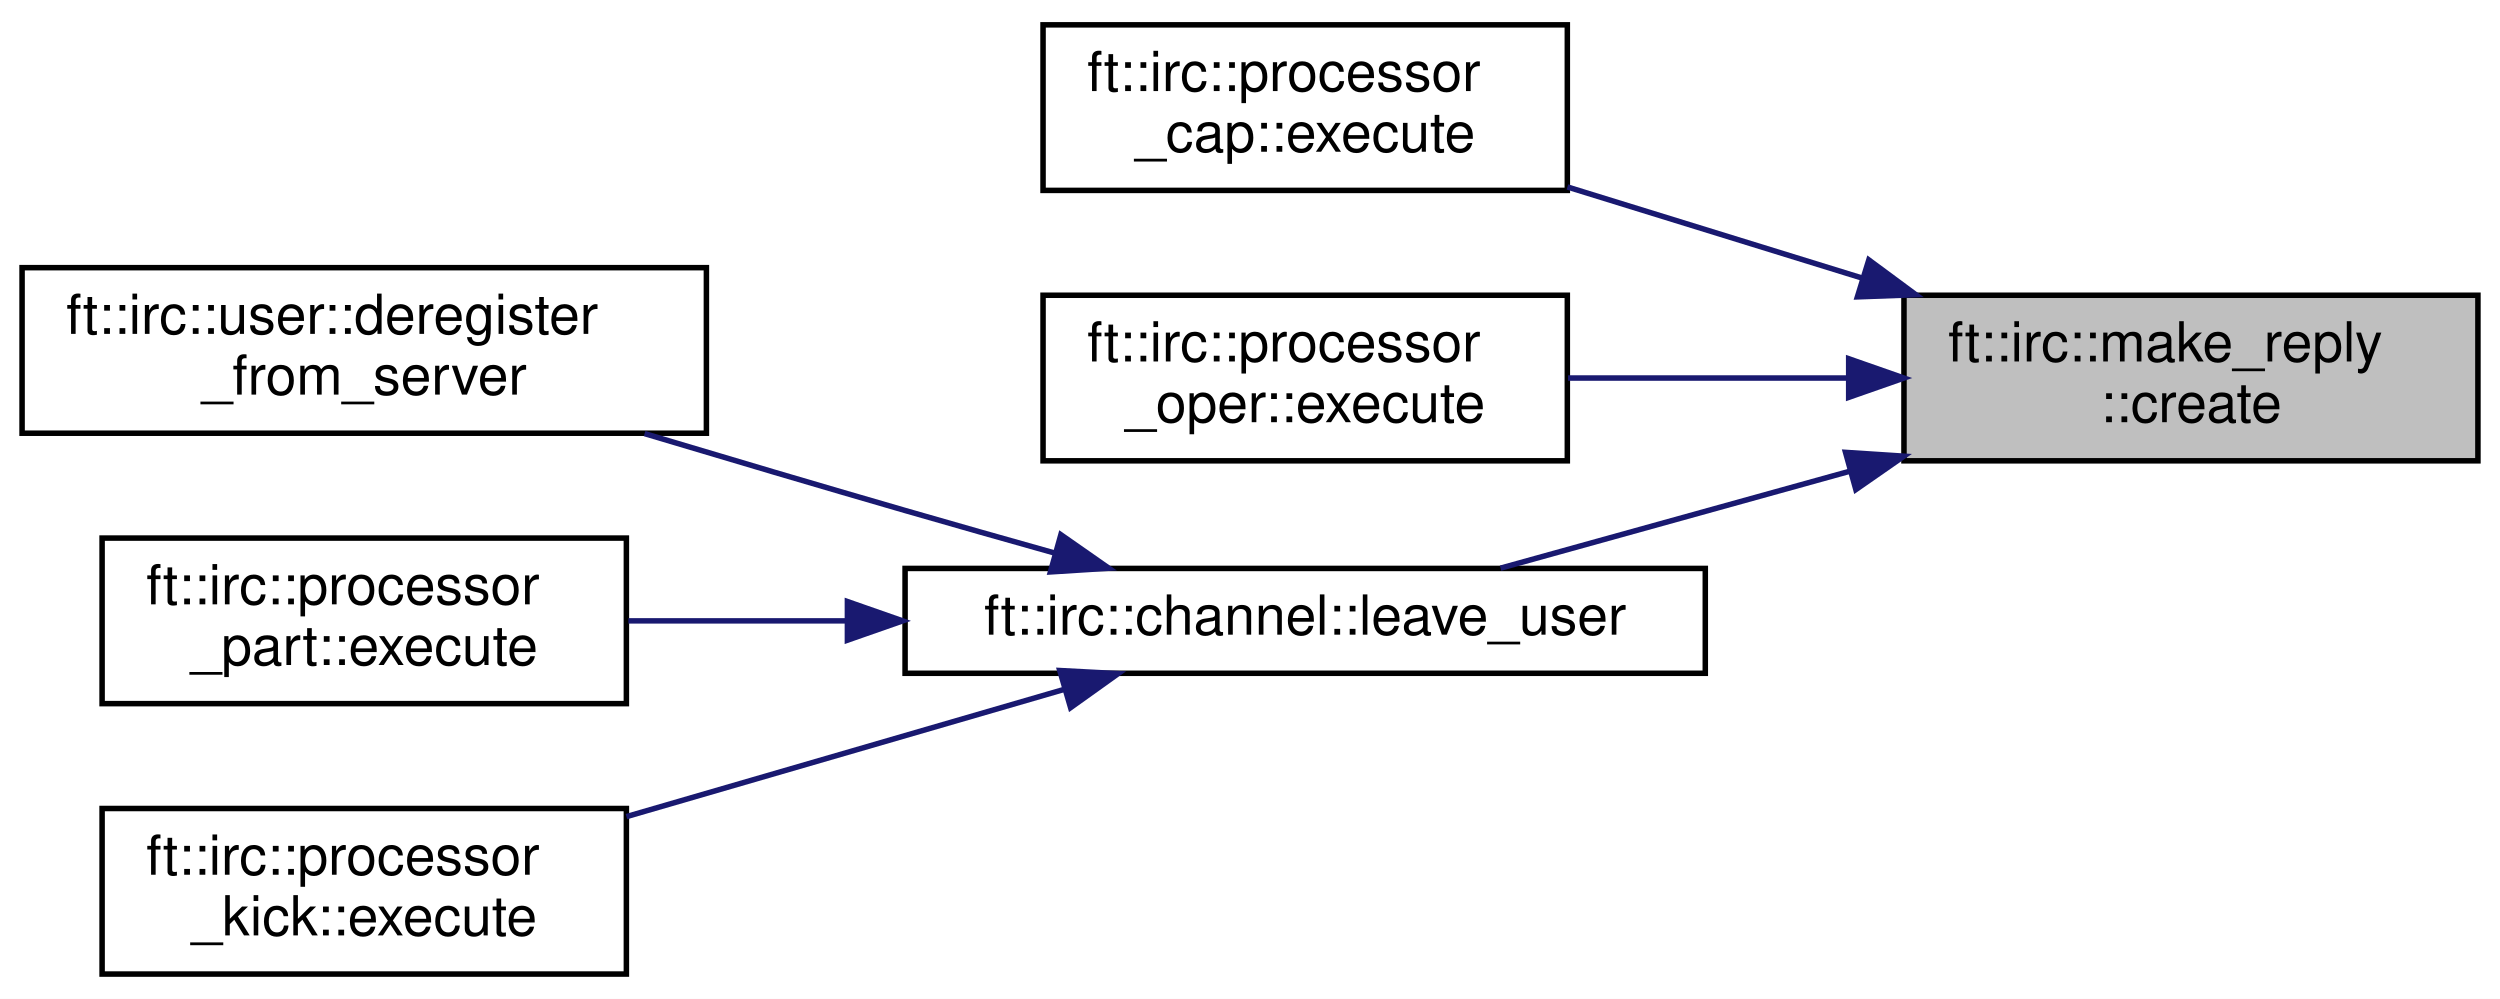
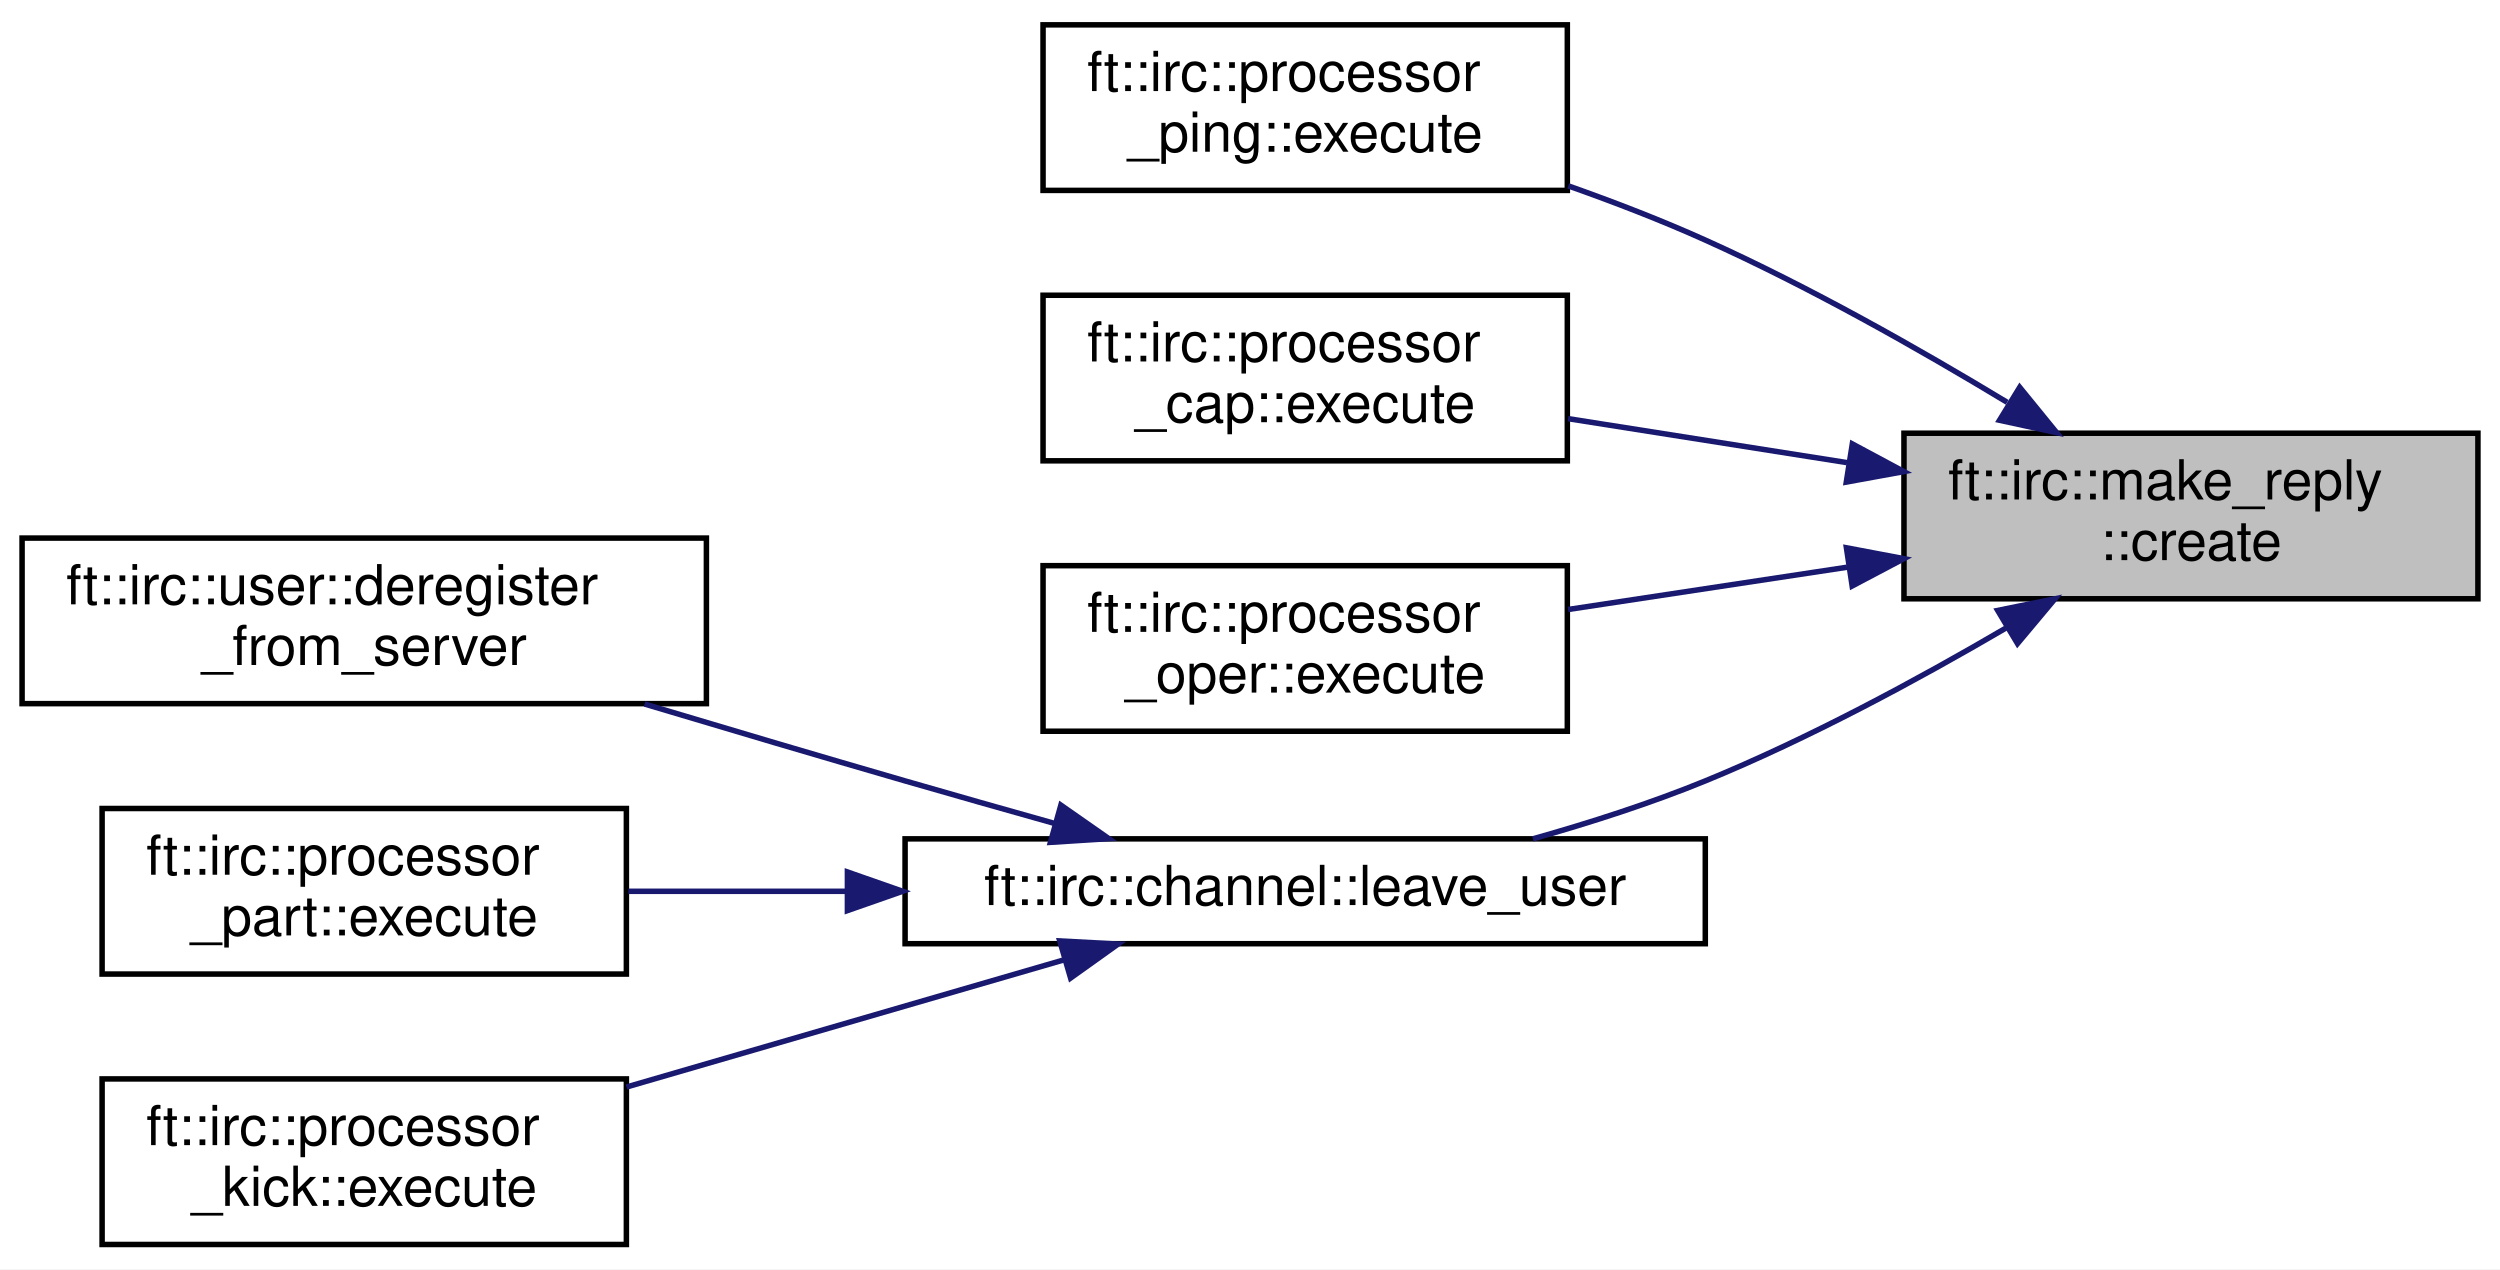
- <svg xmlns="http://www.w3.org/2000/svg" xmlns:xlink="http://www.w3.org/1999/xlink" width="453pt" height="181pt" viewBox="0.00 0.00 453.00 181.00">
-   <g id="graph0" class="graph" transform="scale(1 1) rotate(0) translate(4 177)">
-     <polygon fill="white" stroke="transparent" points="-4,4 -4,-177 449,-177 449,4 -4,4" />
+ <svg xmlns="http://www.w3.org/2000/svg" xmlns:xlink="http://www.w3.org/1999/xlink" width="453pt" height="230pt" viewBox="0.00 0.00 453.00 230.00">
+   <g id="graph0" class="graph" transform="scale(1 1) rotate(0) translate(4 226)">
+     <polygon fill="white" stroke="transparent" points="-4,4 -4,-226 449,-226 449,4 -4,4" />
    <g id="node1" class="node">
      <g id="a_node1">
        <a xlink:title=" ">
-           <polygon fill="#bfbfbf" stroke="black" points="341,-93.5 341,-123.5 445,-123.5 445,-93.5 341,-93.5" />
-           <text text-anchor="start" x="349" y="-111.5" font-family="Helvetica,sans-Serif" font-size="10.00">ft::irc::make_reply</text>
-           <text text-anchor="middle" x="393" y="-100.5" font-family="Helvetica,sans-Serif" font-size="10.00">::create</text>
+           <polygon fill="#bfbfbf" stroke="black" points="341,-117.5 341,-147.5 445,-147.5 445,-117.5 341,-117.5" />
+           <text text-anchor="start" x="349" y="-135.5" font-family="Helvetica,sans-Serif" font-size="10.00">ft::irc::make_reply</text>
+           <text text-anchor="middle" x="393" y="-124.5" font-family="Helvetica,sans-Serif" font-size="10.00">::create</text>
        </a>
      </g>
    </g>
    <g id="node2" class="node">
      <g id="a_node2">
+         <a xlink:href="classft_1_1irc_1_1processor__ping.html#a4402a5267561a504a1fb35b233fa63e5" target="_top" xlink:title=" ">
+           <polygon fill="white" stroke="black" points="185,-191.5 185,-221.5 280,-221.5 280,-191.5 185,-191.5" />
+           <text text-anchor="start" x="193" y="-209.5" font-family="Helvetica,sans-Serif" font-size="10.00">ft::irc::processor</text>
+           <text text-anchor="middle" x="232.5" y="-198.5" font-family="Helvetica,sans-Serif" font-size="10.00">_ping::execute</text>
+         </a>
+       </g>
+     </g>
+     <g id="edge1" class="edge">
+       <path fill="none" stroke="midnightblue" d="M359.7,-153.1C343.65,-162.81 323.73,-174.08 305,-182.5 297.12,-186.05 288.55,-189.36 280.17,-192.32" />
+       <polygon fill="midnightblue" stroke="midnightblue" points="361.97,-155.82 368.67,-147.6 358.31,-149.85 361.97,-155.82" />
+     </g>
+     <g id="node3" class="node">
+       <g id="a_node3">
        <a xlink:href="classft_1_1irc_1_1processor__cap.html#a4998cdde699dff092c9437b7416fdd14" target="_top" xlink:title=" ">
          <polygon fill="white" stroke="black" points="185,-142.5 185,-172.5 280,-172.5 280,-142.5 185,-142.5" />
          <text text-anchor="start" x="193" y="-160.5" font-family="Helvetica,sans-Serif" font-size="10.00">ft::irc::processor</text>
          <text text-anchor="middle" x="232.5" y="-149.5" font-family="Helvetica,sans-Serif" font-size="10.00">_cap::execute</text>
        </a>
      </g>
    </g>
-     <g id="edge1" class="edge">
-       <path fill="none" stroke="midnightblue" d="M333.53,-126.58C315.89,-132.03 296.77,-137.94 280.02,-143.12" />
-       <polygon fill="midnightblue" stroke="midnightblue" points="334.63,-129.9 343.15,-123.6 332.56,-123.21 334.63,-129.9" />
+     <g id="edge2" class="edge">
+       <path fill="none" stroke="midnightblue" d="M330.69,-142.17C313.89,-144.82 295.96,-147.65 280.13,-150.14" />
+       <polygon fill="midnightblue" stroke="midnightblue" points="331.64,-145.56 340.98,-140.55 330.55,-138.65 331.64,-145.56" />
    </g>
-     <g id="node3" class="node">
-       <g id="a_node3">
+     <g id="node4" class="node">
+       <g id="a_node4">
        <a xlink:href="classft_1_1irc_1_1processor__oper.html#a941691cbab81d134cb4ffc30bd270d04" target="_top" xlink:title=" ">
          <polygon fill="white" stroke="black" points="185,-93.5 185,-123.5 280,-123.5 280,-93.5 185,-93.5" />
          <text text-anchor="start" x="193" y="-111.5" font-family="Helvetica,sans-Serif" font-size="10.00">ft::irc::processor</text>
          <text text-anchor="middle" x="232.5" y="-100.5" font-family="Helvetica,sans-Serif" font-size="10.00">_oper::execute</text>
        </a>
      </g>
    </g>
-     <g id="edge2" class="edge">
-       <path fill="none" stroke="midnightblue" d="M330.69,-108.5C313.89,-108.5 295.96,-108.5 280.13,-108.5" />
-       <polygon fill="midnightblue" stroke="midnightblue" points="330.98,-112 340.98,-108.5 330.98,-105 330.98,-112" />
+     <g id="edge3" class="edge">
+       <path fill="none" stroke="midnightblue" d="M330.69,-123.22C313.89,-120.67 295.96,-117.96 280.13,-115.56" />
+       <polygon fill="midnightblue" stroke="midnightblue" points="330.57,-126.74 340.98,-124.77 331.61,-119.82 330.57,-126.74" />
    </g>
-     <g id="node4" class="node">
-       <g id="a_node4">
+     <g id="node5" class="node">
+       <g id="a_node5">
        <a xlink:href="classft_1_1irc_1_1channel.html#aca8e1a04b4ef485056651f872172aa31" target="_top" xlink:title=" ">
          <polygon fill="white" stroke="black" points="160,-55 160,-74 305,-74 305,-55 160,-55" />
          <text text-anchor="middle" x="232.5" y="-62" font-family="Helvetica,sans-Serif" font-size="10.00">ft::irc::channel::leave_user</text>
        </a>
      </g>
    </g>
-     <g id="edge3" class="edge">
-       <path fill="none" stroke="midnightblue" d="M331.27,-91.64C309.81,-85.68 286.42,-79.19 267.9,-74.05" />
-       <polygon fill="midnightblue" stroke="midnightblue" points="330.41,-95.03 340.98,-94.34 332.28,-88.29 330.41,-95.03" />
+     <g id="edge4" class="edge">
+       <path fill="none" stroke="midnightblue" d="M359.44,-112.18C343.47,-102.83 323.68,-92.15 305,-84.5 295.1,-80.45 284.1,-76.92 273.76,-74" />
+       <polygon fill="midnightblue" stroke="midnightblue" points="357.98,-115.39 368.37,-117.5 361.57,-109.38 357.98,-115.39" />
    </g>
-     <g id="node5" class="node">
-       <g id="a_node5">
+     <g id="node6" class="node">
+       <g id="a_node6">
        <a xlink:href="classft_1_1irc_1_1user.html#af2aa8fcafc015de38938ccccfed4b1c9" target="_top" xlink:title=" ">
          <polygon fill="white" stroke="black" points="0,-98.5 0,-128.5 124,-128.5 124,-98.5 0,-98.5" />
          <text text-anchor="start" x="8" y="-116.5" font-family="Helvetica,sans-Serif" font-size="10.00">ft::irc::user::deregister</text>
          <text text-anchor="middle" x="62" y="-105.5" font-family="Helvetica,sans-Serif" font-size="10.00">_from_server</text>
        </a>
      </g>
    </g>
-     <g id="edge4" class="edge">
+     <g id="edge5" class="edge">
      <path fill="none" stroke="midnightblue" d="M187.02,-76.81C178.07,-79.32 168.73,-81.98 160,-84.5 144.64,-88.95 127.94,-93.89 112.8,-98.43" />
      <polygon fill="midnightblue" stroke="midnightblue" points="188.23,-80.11 196.92,-74.04 186.34,-73.37 188.23,-80.11" />
    </g>
-     <g id="node6" class="node">
-       <g id="a_node6">
+     <g id="node7" class="node">
+       <g id="a_node7">
        <a xlink:href="classft_1_1irc_1_1processor__part.html#a4075107cb360cd04c0a11a9904104ad0" target="_top" xlink:title=" ">
          <polygon fill="white" stroke="black" points="14.5,-49.5 14.5,-79.5 109.5,-79.5 109.5,-49.5 14.5,-49.5" />
          <text text-anchor="start" x="22.5" y="-67.5" font-family="Helvetica,sans-Serif" font-size="10.00">ft::irc::processor</text>
          <text text-anchor="middle" x="62" y="-56.5" font-family="Helvetica,sans-Serif" font-size="10.00">_part::execute</text>
        </a>
      </g>
    </g>
-     <g id="edge5" class="edge">
+     <g id="edge6" class="edge">
      <path fill="none" stroke="midnightblue" d="M149.24,-64.5C135.72,-64.5 122.12,-64.5 109.86,-64.5" />
      <polygon fill="midnightblue" stroke="midnightblue" points="149.55,-68 159.55,-64.5 149.55,-61 149.55,-68" />
    </g>
-     <g id="node7" class="node">
-       <g id="a_node7">
+     <g id="node8" class="node">
+       <g id="a_node8">
        <a xlink:href="classft_1_1irc_1_1processor__kick.html#ac453ac8376e577bb0a2b4f074fe9be1b" target="_top" xlink:title=" ">
          <polygon fill="white" stroke="black" points="14.5,-0.5 14.5,-30.5 109.5,-30.5 109.5,-0.5 14.5,-0.5" />
          <text text-anchor="start" x="22.5" y="-18.5" font-family="Helvetica,sans-Serif" font-size="10.00">ft::irc::processor</text>
          <text text-anchor="middle" x="62" y="-7.5" font-family="Helvetica,sans-Serif" font-size="10.00">_kick::execute</text>
        </a>
      </g>
    </g>
-     <g id="edge6" class="edge">
+     <g id="edge7" class="edge">
      <path fill="none" stroke="midnightblue" d="M188.98,-52.13C164.75,-45.09 134.37,-36.25 109.51,-29.03" />
      <polygon fill="midnightblue" stroke="midnightblue" points="188.03,-55.5 198.61,-54.94 189.99,-48.78 188.03,-55.5" />
    </g>
  </g>
</svg>
